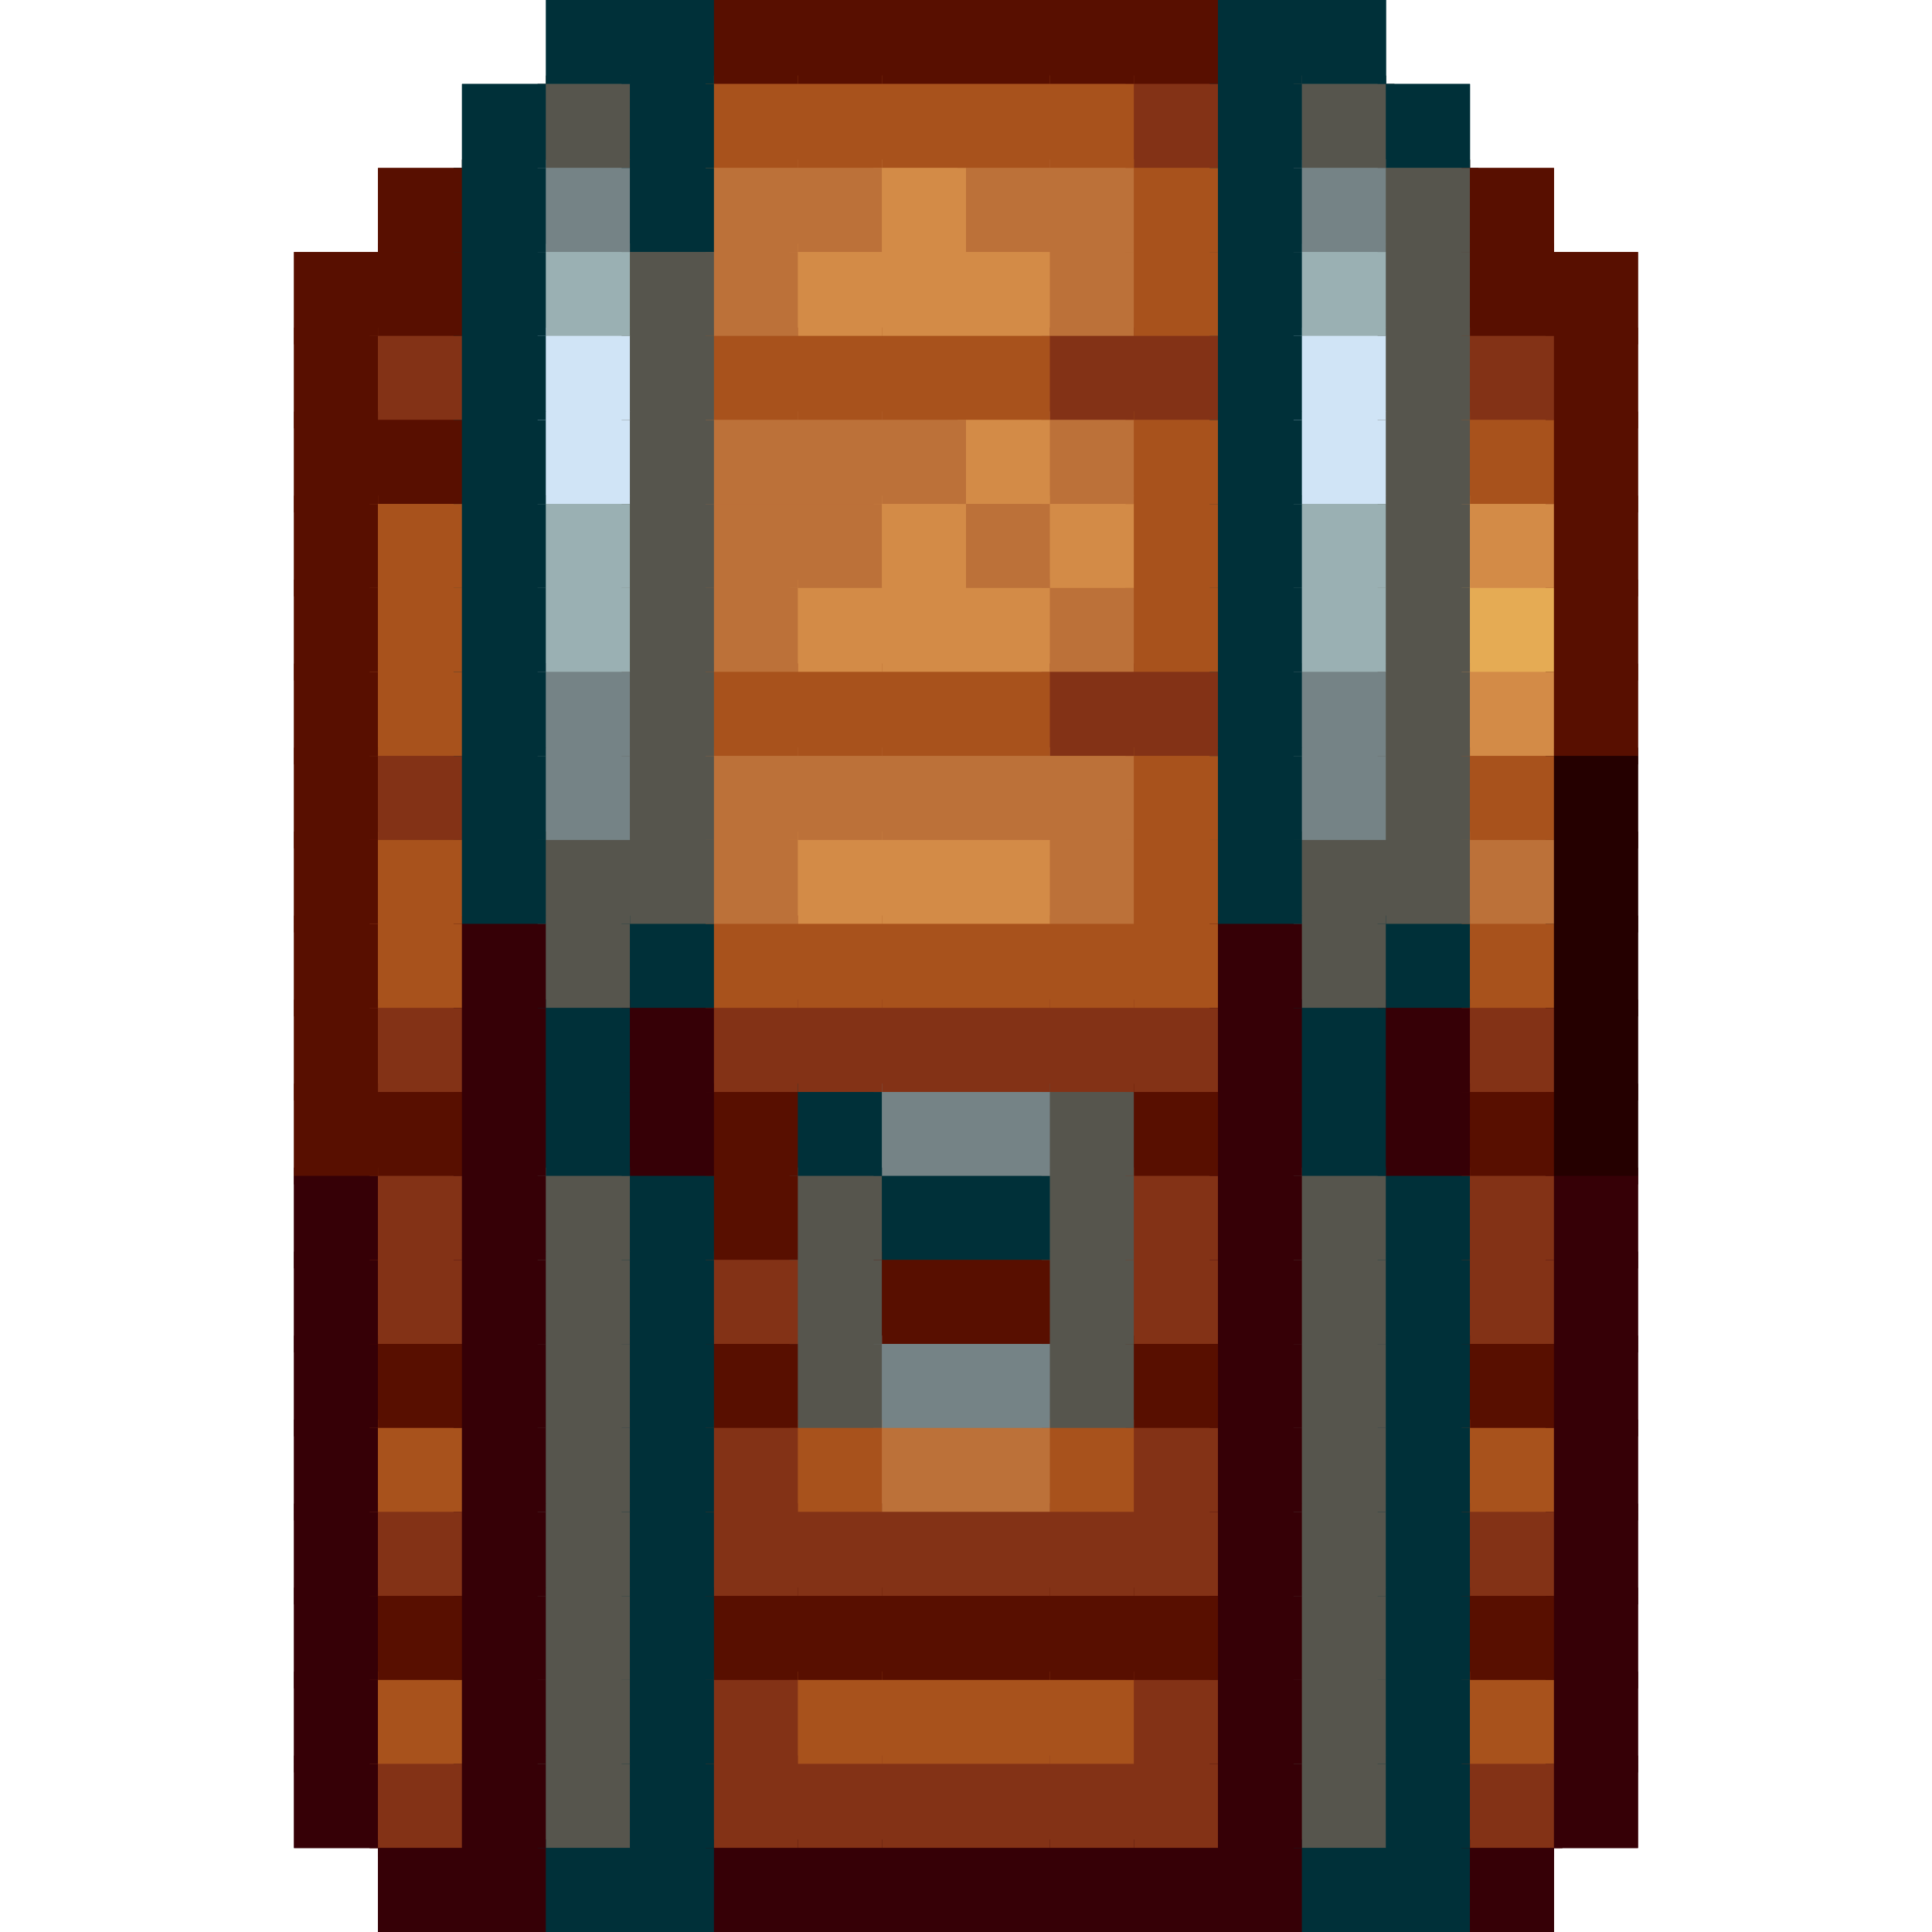
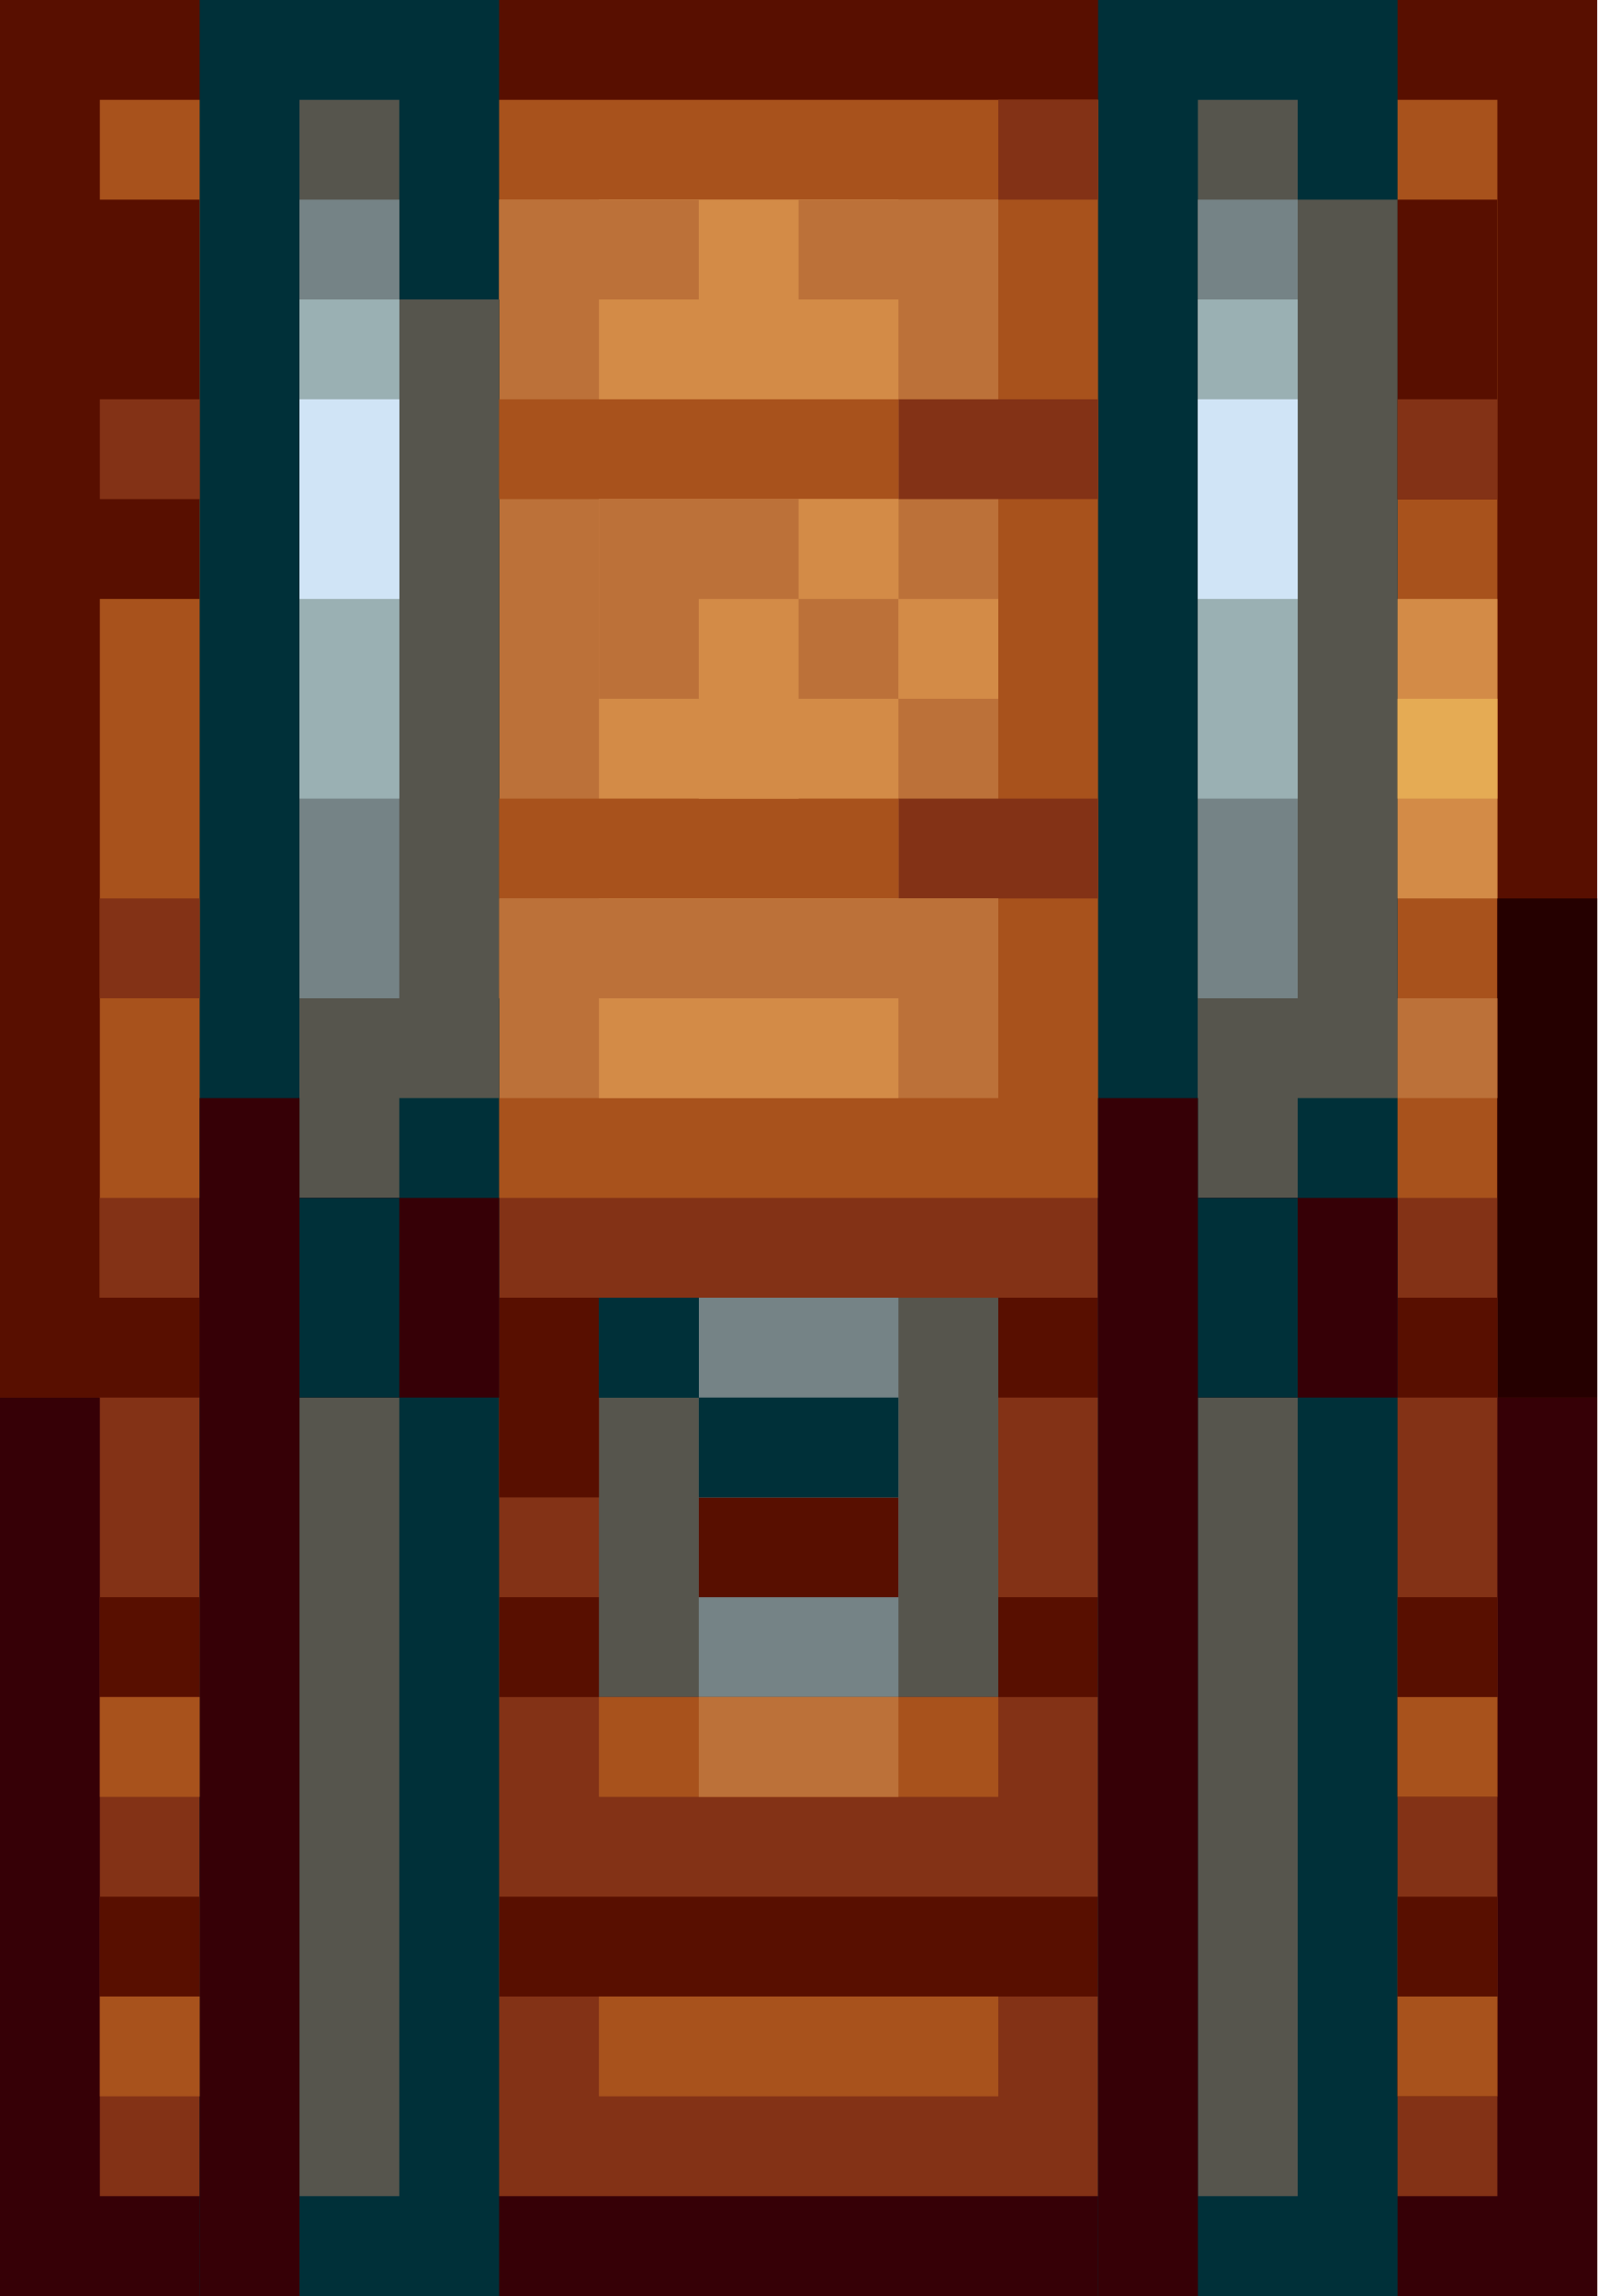
- <svg xmlns="http://www.w3.org/2000/svg" height="23" viewBox="0 0 920 920" width="23">
-   <clipPath id="a">
-     <path d="m260 0v40h-40v40h-40v40h-40v40 40 40 40 40 40 40 40 40 40 40 40 40 40 40 40 40 40 40h40v40h40 40 40 40 40 40 40 40 40 40 40 40 40 40v-40h40v-40-40-40-40-40-40-40-40-40-40-40-40-40-40-40-40-40-40-40h-40v-40h-40v-40h-40v-40h-40-40-40-40-40-40-40-40-40z" />
-   </clipPath>
-   <g clip-path="url(#a)" stroke-width="1.2">
-     <path d="m256-4h48v48h-48z" fill="#003039" />
-     <path d="m296-4h48v48h-48z" fill="#003039" />
-     <g fill="#580f00">
-       <path d="m336-4h48v48h-48z" />
-       <path d="m376-4h48v48h-48z" />
-       <path d="m416-4h48v48h-48z" />
-       <path d="m456-4h48v48h-48z" />
-       <path d="m496-4h48v48h-48z" />
-       <path d="m536-4h48v48h-48z" />
+ <svg xmlns="http://www.w3.org/2000/svg" viewBox="0 0 16 23">
+   <g clip-path="path('M3 0v1H2v1H1v1H0v19h1v1h14v-1h1V3h-1V2h-1V1h-1V0z')">
+     <path d="M0 0h16v23H0z" fill="#580f00" />
+     <path d="M1 1h14v21H1z" fill="#a8521c" />
+     <path d="M0 14h16v9H0z" fill="#360006" />
+     <path d="M1 12h14v10H1z" fill="#833216" />
+     <path d="M5 13h6v1H5zm0 3h6v1H5zM0 2h2v4H0zm5 17h6v1H5z" fill="#580f00" />
+     <path d="M5 2h5v9H5z" fill="#bc7139" />
+     <path d="M6 13h4v4H6z" fill="#56554d" />
+     <path d="M2 0h3v23H2zm9 0h3v23h-3z" fill="#003039" />
+     <g fill="#56554d">
+       <path d="M3 1h1v21H3zm9 0h1v21h-1z" />
+       <path d="M3 3h2v8H3zm9-1h2v9h-2z" />
    </g>
+     <path d="M2 11h1v12H2zm9 0h1v12h-1z" fill="#360006" />
+     <path d="M3 2h1v8H3zm9 0h1v8h-1zM7 13h2v4H7z" fill="#758386" />
+     <path d="M3 3h1v5H3zm9 0h1v5h-1z" fill="#9ab0b3" />
+     <path d="M15 9h1v5h-1z" fill="#250000" />
+     <path d="M6 2h3v9H6z" fill="#d38b47" />
+     <path d="M0 13h2v1H0zm1 3h1v1H1zm0 3h1v1H1zm6-4h2v1H7zm7-13h1v3h-1zm0 14h1v2h-1zm0 3h1v2h-1zm0-6h1v1h-1zm-9 0h1v2H5z" fill="#580f00" />
+     <path d="M3 4h1v2H3zm9 0h1v2h-1z" fill="#d0e4f6" />
+     <path d="M2 12h3v2H2zm9 0h3v2h-3z" fill="#360006" />
    <g fill="#003039">
-       <path d="m576-4h48v48h-48z" />
-       <path d="m616-4h48v48h-48z" />
-       <path d="m216 36h48v48h-48z" />
+       <path d="M3 12h1v2H3zm9 0h1v2h-1zm-5 2h2v1H7zm-1-1h1v1H6z" />
+       <path d="M6 13h1v1H6z" />
    </g>
-     <path d="m256 36h48v48h-48z" fill="#56554d" />
-     <path d="m296 36h48v48h-48z" fill="#003039" />
-     <g fill="#a8521c">
-       <path d="m336 36h48v48h-48z" />
-       <path d="m376 36h48v48h-48z" />
-       <path d="m416 36h48v48h-48z" />
-       <path d="m456 36h48v48h-48z" />
-       <path d="m496 36h48v48h-48z" />
-     </g>
-     <path d="m536 36h48v48h-48z" fill="#833216" />
-     <path d="m576 36h48v48h-48z" fill="#003039" />
-     <path d="m616 36h48v48h-48z" fill="#56554d" />
-     <path d="m656 36h48v48h-48z" fill="#003039" />
-     <path d="m176 76h48v48h-48z" fill="#580f00" />
-     <path d="m216 76h48v48h-48z" fill="#003039" />
-     <path d="m256 76h48v48h-48z" fill="#758386" />
-     <path d="m296 76h48v48h-48z" fill="#003039" />
-     <path d="m336 76h48v48h-48z" fill="#bc7139" />
-     <path d="m376 76h48v48h-48z" fill="#bc7139" />
-     <path d="m416 76h48v48h-48z" fill="#d38b47" />
-     <path d="m456 76h48v48h-48z" fill="#bc7139" />
-     <path d="m496 76h48v48h-48z" fill="#bc7139" />
-     <path d="m536 76h48v48h-48z" fill="#a8521c" />
-     <path d="m576 76h48v48h-48z" fill="#003039" />
-     <path d="m616 76h48v48h-48z" fill="#758386" />
-     <path d="m656 76h48v48h-48z" fill="#56554d" />
-     <g fill="#580f00">
-       <path d="m696 76h48v48h-48z" />
-       <path d="m136 116h48v48h-48z" />
-       <path d="m176 116h48v48h-48z" />
-     </g>
-     <path d="m216 116h48v48h-48z" fill="#003039" />
-     <path d="m256 116h48v48h-48z" fill="#9ab0b3" />
-     <path d="m296 116h48v48h-48z" fill="#56554d" />
-     <path d="m336 116h48v48h-48z" fill="#bc7139" />
-     <g fill="#d38b47">
-       <path d="m376 116h48v48h-48z" />
-       <path d="m416 116h48v48h-48z" />
-       <path d="m456 116h48v48h-48z" />
-     </g>
-     <path d="m496 116h48v48h-48z" fill="#bc7139" />
-     <path d="m536 116h48v48h-48z" fill="#a8521c" />
-     <path d="m576 116h48v48h-48z" fill="#003039" />
-     <path d="m616 116h48v48h-48z" fill="#9ab0b3" />
-     <path d="m656 116h48v48h-48z" fill="#56554d" />
-     <g fill="#580f00">
-       <path d="m696 116h48v48h-48z" />
-       <path d="m736 116h48v48h-48z" />
-       <path d="m136 156h48v48h-48z" />
-     </g>
-     <path d="m176 156h48v48h-48z" fill="#833216" />
-     <path d="m216 156h48v48h-48z" fill="#003039" />
-     <path d="m256 156h48v48h-48z" fill="#d0e4f6" />
-     <path d="m296 156h48v48h-48z" fill="#56554d" />
-     <g fill="#a8521c">
-       <path d="m336 156h48v48h-48z" />
-       <path d="m376 156h48v48h-48z" />
-       <path d="m416 156h48v48h-48z" />
-       <path d="m456 156h48v48h-48z" />
-     </g>
-     <path d="m496 156h48v48h-48z" fill="#833216" />
-     <path d="m536 156h48v48h-48z" fill="#833216" />
-     <path d="m576 156h48v48h-48z" fill="#003039" />
-     <path d="m616 156h48v48h-48z" fill="#d0e4f6" />
-     <path d="m656 156h48v48h-48z" fill="#56554d" />
-     <path d="m696 156h48v48h-48z" fill="#833216" />
-     <g fill="#580f00">
-       <path d="m736 156h48v48h-48z" />
-       <path d="m136 196h48v48h-48z" />
-       <path d="m176 196h48v48h-48z" />
-     </g>
-     <path d="m216 196h48v48h-48z" fill="#003039" />
-     <path d="m256 196h48v48h-48z" fill="#d0e4f6" />
-     <path d="m296 196h48v48h-48z" fill="#56554d" />
-     <g fill="#bc7139">
-       <path d="m336 196h48v48h-48z" />
-       <path d="m376 196h48v48h-48z" />
-       <path d="m416 196h48v48h-48z" />
-     </g>
-     <path d="m456 196h48v48h-48z" fill="#d38b47" />
-     <path d="m496 196h48v48h-48z" fill="#bc7139" />
-     <path d="m536 196h48v48h-48z" fill="#a8521c" />
-     <path d="m576 196h48v48h-48z" fill="#003039" />
-     <path d="m616 196h48v48h-48z" fill="#d0e4f6" />
-     <path d="m656 196h48v48h-48z" fill="#56554d" />
-     <path d="m696 196h48v48h-48z" fill="#a8521c" />
-     <path d="m736 196h48v48h-48z" fill="#580f00" />
-     <path d="m136 236h48v48h-48z" fill="#580f00" />
-     <path d="m176 236h48v48h-48z" fill="#a8521c" />
-     <path d="m216 236h48v48h-48z" fill="#003039" />
-     <path d="m256 236h48v48h-48z" fill="#9ab0b3" />
-     <path d="m296 236h48v48h-48z" fill="#56554d" />
-     <path d="m336 236h48v48h-48z" fill="#bc7139" />
-     <path d="m376 236h48v48h-48z" fill="#bc7139" />
-     <path d="m416 236h48v48h-48z" fill="#d38b47" />
-     <path d="m456 236h48v48h-48z" fill="#bc7139" />
-     <path d="m496 236h48v48h-48z" fill="#d38b47" />
-     <path d="m536 236h48v48h-48z" fill="#a8521c" />
-     <path d="m576 236h48v48h-48z" fill="#003039" />
-     <path d="m616 236h48v48h-48z" fill="#9ab0b3" />
-     <path d="m656 236h48v48h-48z" fill="#56554d" />
-     <path d="m696 236h48v48h-48z" fill="#d38b47" />
-     <path d="m736 236h48v48h-48z" fill="#580f00" />
-     <path d="m136 276h48v48h-48z" fill="#580f00" />
-     <path d="m176 276h48v48h-48z" fill="#a8521c" />
-     <path d="m216 276h48v48h-48z" fill="#003039" />
-     <path d="m256 276h48v48h-48z" fill="#9ab0b3" />
-     <path d="m296 276h48v48h-48z" fill="#56554d" />
-     <path d="m336 276h48v48h-48z" fill="#bc7139" />
-     <g fill="#d38b47">
-       <path d="m376 276h48v48h-48z" />
-       <path d="m416 276h48v48h-48z" />
-       <path d="m456 276h48v48h-48z" />
-     </g>
-     <path d="m496 276h48v48h-48z" fill="#bc7139" />
-     <path d="m536 276h48v48h-48z" fill="#a8521c" />
-     <path d="m576 276h48v48h-48z" fill="#003039" />
-     <path d="m616 276h48v48h-48z" fill="#9ab0b3" />
-     <path d="m656 276h48v48h-48z" fill="#56554d" />
-     <path d="m696 276h48v48h-48z" fill="#e5ab54" />
-     <path d="m736 276h48v48h-48z" fill="#580f00" />
-     <path d="m136 316h48v48h-48z" fill="#580f00" />
-     <path d="m176 316h48v48h-48z" fill="#a8521c" />
-     <path d="m216 316h48v48h-48z" fill="#003039" />
-     <path d="m256 316h48v48h-48z" fill="#758386" />
-     <path d="m296 316h48v48h-48z" fill="#56554d" />
-     <g fill="#a8521c">
-       <path d="m336 316h48v48h-48z" />
-       <path d="m376 316h48v48h-48z" />
-       <path d="m416 316h48v48h-48z" />
-       <path d="m456 316h48v48h-48z" />
-     </g>
-     <path d="m496 316h48v48h-48z" fill="#833216" />
-     <path d="m536 316h48v48h-48z" fill="#833216" />
-     <path d="m576 316h48v48h-48z" fill="#003039" />
-     <path d="m616 316h48v48h-48z" fill="#758386" />
-     <path d="m656 316h48v48h-48z" fill="#56554d" />
-     <path d="m696 316h48v48h-48z" fill="#d38b47" />
-     <path d="m736 316h48v48h-48z" fill="#580f00" />
-     <path d="m136 356h48v48h-48z" fill="#580f00" />
-     <path d="m176 356h48v48h-48z" fill="#833216" />
-     <path d="m216 356h48v48h-48z" fill="#003039" />
-     <path d="m256 356h48v48h-48z" fill="#758386" />
-     <path d="m296 356h48v48h-48z" fill="#56554d" />
-     <g fill="#bc7139">
-       <path d="m336 356h48v48h-48z" />
-       <path d="m376 356h48v48h-48z" />
-       <path d="m416 356h48v48h-48z" />
-       <path d="m456 356h48v48h-48z" />
-       <path d="m496 356h48v48h-48z" />
-     </g>
-     <path d="m536 356h48v48h-48z" fill="#a8521c" />
-     <path d="m576 356h48v48h-48z" fill="#003039" />
-     <path d="m616 356h48v48h-48z" fill="#758386" />
-     <path d="m656 356h48v48h-48z" fill="#56554d" />
-     <path d="m696 356h48v48h-48z" fill="#a8521c" />
-     <path d="m736 356h48v48h-48z" fill="#250000" />
-     <path d="m136 396h48v48h-48z" fill="#580f00" />
-     <path d="m176 396h48v48h-48z" fill="#a8521c" />
-     <path d="m216 396h48v48h-48z" fill="#003039" />
-     <path d="m256 396h48v48h-48z" fill="#56554d" />
-     <path d="m296 396h48v48h-48z" fill="#56554d" />
-     <path d="m336 396h48v48h-48z" fill="#bc7139" />
-     <g fill="#d38b47">
-       <path d="m376 396h48v48h-48z" />
-       <path d="m416 396h48v48h-48z" />
-       <path d="m456 396h48v48h-48z" />
-     </g>
-     <path d="m496 396h48v48h-48z" fill="#bc7139" />
-     <path d="m536 396h48v48h-48z" fill="#a8521c" />
-     <path d="m576 396h48v48h-48z" fill="#003039" />
-     <path d="m616 396h48v48h-48z" fill="#56554d" />
-     <path d="m656 396h48v48h-48z" fill="#56554d" />
-     <path d="m696 396h48v48h-48z" fill="#bc7139" />
-     <path d="m736 396h48v48h-48z" fill="#250000" />
-     <path d="m136 436h48v48h-48z" fill="#580f00" />
-     <path d="m176 436h48v48h-48z" fill="#a8521c" />
-     <path d="m216 436h48v48h-48z" fill="#360006" />
-     <path d="m256 436h48v48h-48z" fill="#56554d" />
-     <path d="m296 436h48v48h-48z" fill="#003039" />
-     <g fill="#a8521c">
-       <path d="m336 436h48v48h-48z" />
-       <path d="m376 436h48v48h-48z" />
-       <path d="m416 436h48v48h-48z" />
-       <path d="m456 436h48v48h-48z" />
-       <path d="m496 436h48v48h-48z" />
-       <path d="m536 436h48v48h-48z" />
-     </g>
-     <path d="m576 436h48v48h-48z" fill="#360006" />
-     <path d="m616 436h48v48h-48z" fill="#56554d" />
-     <path d="m656 436h48v48h-48z" fill="#003039" />
-     <path d="m696 436h48v48h-48z" fill="#a8521c" />
-     <path d="m736 436h48v48h-48z" fill="#250000" />
-     <path d="m136 476h48v48h-48z" fill="#580f00" />
-     <path d="m176 476h48v48h-48z" fill="#833216" />
-     <path d="m216 476h48v48h-48z" fill="#360006" />
-     <path d="m256 476h48v48h-48z" fill="#003039" />
-     <path d="m296 476h48v48h-48z" fill="#360006" />
-     <g fill="#833216">
-       <path d="m336 476h48v48h-48z" />
-       <path d="m376 476h48v48h-48z" />
-       <path d="m416 476h48v48h-48z" />
-       <path d="m456 476h48v48h-48z" />
-       <path d="m496 476h48v48h-48z" />
-       <path d="m536 476h48v48h-48z" />
-     </g>
-     <path d="m576 476h48v48h-48z" fill="#360006" />
-     <path d="m616 476h48v48h-48z" fill="#003039" />
-     <path d="m656 476h48v48h-48z" fill="#360006" />
-     <path d="m696 476h48v48h-48z" fill="#833216" />
-     <path d="m736 476h48v48h-48z" fill="#250000" />
-     <path d="m136 516h48v48h-48z" fill="#580f00" />
-     <path d="m176 516h48v48h-48z" fill="#580f00" />
-     <path d="m216 516h48v48h-48z" fill="#360006" />
-     <path d="m256 516h48v48h-48z" fill="#003039" />
-     <path d="m296 516h48v48h-48z" fill="#360006" />
-     <path d="m336 516h48v48h-48z" fill="#580f00" />
-     <path d="m376 516h48v48h-48z" fill="#003039" />
-     <path d="m416 516h48v48h-48z" fill="#758386" />
-     <path d="m456 516h48v48h-48z" fill="#758386" />
-     <path d="m496 516h48v48h-48z" fill="#56554d" />
-     <path d="m536 516h48v48h-48z" fill="#580f00" />
-     <path d="m576 516h48v48h-48z" fill="#360006" />
-     <path d="m616 516h48v48h-48z" fill="#003039" />
-     <path d="m656 516h48v48h-48z" fill="#360006" />
-     <path d="m696 516h48v48h-48z" fill="#580f00" />
-     <path d="m736 516h48v48h-48z" fill="#250000" />
-     <path d="m136 556h48v48h-48z" fill="#360006" />
-     <path d="m176 556h48v48h-48z" fill="#833216" />
-     <path d="m216 556h48v48h-48z" fill="#360006" />
-     <path d="m256 556h48v48h-48z" fill="#56554d" />
-     <path d="m296 556h48v48h-48z" fill="#003039" />
-     <path d="m336 556h48v48h-48z" fill="#580f00" />
-     <path d="m376 556h48v48h-48z" fill="#56554d" />
-     <path d="m416 556h48v48h-48z" fill="#003039" />
-     <path d="m456 556h48v48h-48z" fill="#003039" />
-     <path d="m496 556h48v48h-48z" fill="#56554d" />
-     <path d="m536 556h48v48h-48z" fill="#833216" />
-     <path d="m576 556h48v48h-48z" fill="#360006" />
-     <path d="m616 556h48v48h-48z" fill="#56554d" />
-     <path d="m656 556h48v48h-48z" fill="#003039" />
-     <path d="m696 556h48v48h-48z" fill="#833216" />
-     <path d="m736 556h48v48h-48z" fill="#360006" />
-     <path d="m136 596h48v48h-48z" fill="#360006" />
-     <path d="m176 596h48v48h-48z" fill="#833216" />
-     <path d="m216 596h48v48h-48z" fill="#360006" />
-     <path d="m256 596h48v48h-48z" fill="#56554d" />
-     <path d="m296 596h48v48h-48z" fill="#003039" />
-     <path d="m336 596h48v48h-48z" fill="#833216" />
-     <path d="m376 596h48v48h-48z" fill="#56554d" />
-     <path d="m416 596h48v48h-48z" fill="#580f00" />
-     <path d="m456 596h48v48h-48z" fill="#580f00" />
-     <path d="m496 596h48v48h-48z" fill="#56554d" />
-     <path d="m536 596h48v48h-48z" fill="#833216" />
-     <path d="m576 596h48v48h-48z" fill="#360006" />
-     <path d="m616 596h48v48h-48z" fill="#56554d" />
-     <path d="m656 596h48v48h-48z" fill="#003039" />
-     <path d="m696 596h48v48h-48z" fill="#833216" />
-     <path d="m736 596h48v48h-48z" fill="#360006" />
-     <path d="m136 636h48v48h-48z" fill="#360006" />
-     <path d="m176 636h48v48h-48z" fill="#580f00" />
-     <path d="m216 636h48v48h-48z" fill="#360006" />
-     <path d="m256 636h48v48h-48z" fill="#56554d" />
-     <path d="m296 636h48v48h-48z" fill="#003039" />
-     <path d="m336 636h48v48h-48z" fill="#580f00" />
-     <path d="m376 636h48v48h-48z" fill="#56554d" />
-     <path d="m416 636h48v48h-48z" fill="#758386" />
-     <path d="m456 636h48v48h-48z" fill="#758386" />
-     <path d="m496 636h48v48h-48z" fill="#56554d" />
-     <path d="m536 636h48v48h-48z" fill="#580f00" />
-     <path d="m576 636h48v48h-48z" fill="#360006" />
-     <path d="m616 636h48v48h-48z" fill="#56554d" />
-     <path d="m656 636h48v48h-48z" fill="#003039" />
-     <path d="m696 636h48v48h-48z" fill="#580f00" />
-     <path d="m736 636h48v48h-48z" fill="#360006" />
-     <path d="m136 676h48v48h-48z" fill="#360006" />
-     <path d="m176 676h48v48h-48z" fill="#a8521c" />
-     <path d="m216 676h48v48h-48z" fill="#360006" />
-     <path d="m256 676h48v48h-48z" fill="#56554d" />
-     <path d="m296 676h48v48h-48z" fill="#003039" />
-     <path d="m336 676h48v48h-48z" fill="#833216" />
-     <path d="m376 676h48v48h-48z" fill="#a8521c" />
-     <path d="m416 676h48v48h-48z" fill="#bc7139" />
-     <path d="m456 676h48v48h-48z" fill="#bc7139" />
-     <path d="m496 676h48v48h-48z" fill="#a8521c" />
-     <path d="m536 676h48v48h-48z" fill="#833216" />
-     <path d="m576 676h48v48h-48z" fill="#360006" />
-     <path d="m616 676h48v48h-48z" fill="#56554d" />
-     <path d="m656 676h48v48h-48z" fill="#003039" />
-     <path d="m696 676h48v48h-48z" fill="#a8521c" />
-     <path d="m736 676h48v48h-48z" fill="#360006" />
-     <path d="m136 716h48v48h-48z" fill="#360006" />
-     <path d="m176 716h48v48h-48z" fill="#833216" />
-     <path d="m216 716h48v48h-48z" fill="#360006" />
-     <path d="m256 716h48v48h-48z" fill="#56554d" />
-     <path d="m296 716h48v48h-48z" fill="#003039" />
-     <g fill="#833216">
-       <path d="m336 716h48v48h-48z" />
-       <path d="m376 716h48v48h-48z" />
-       <path d="m416 716h48v48h-48z" />
-       <path d="m456 716h48v48h-48z" />
-       <path d="m496 716h48v48h-48z" />
-       <path d="m536 716h48v48h-48z" />
-     </g>
-     <path d="m576 716h48v48h-48z" fill="#360006" />
-     <path d="m616 716h48v48h-48z" fill="#56554d" />
-     <path d="m656 716h48v48h-48z" fill="#003039" />
-     <path d="m696 716h48v48h-48z" fill="#833216" />
-     <path d="m736 716h48v48h-48z" fill="#360006" />
-     <path d="m136 756h48v48h-48z" fill="#360006" />
-     <path d="m176 756h48v48h-48z" fill="#580f00" />
-     <path d="m216 756h48v48h-48z" fill="#360006" />
-     <path d="m256 756h48v48h-48z" fill="#56554d" />
-     <path d="m296 756h48v48h-48z" fill="#003039" />
-     <g fill="#580f00">
-       <path d="m336 756h48v48h-48z" />
-       <path d="m376 756h48v48h-48z" />
-       <path d="m416 756h48v48h-48z" />
-       <path d="m456 756h48v48h-48z" />
-       <path d="m496 756h48v48h-48z" />
-       <path d="m536 756h48v48h-48z" />
-     </g>
-     <path d="m576 756h48v48h-48z" fill="#360006" />
-     <path d="m616 756h48v48h-48z" fill="#56554d" />
-     <path d="m656 756h48v48h-48z" fill="#003039" />
-     <path d="m696 756h48v48h-48z" fill="#580f00" />
-     <path d="m736 756h48v48h-48z" fill="#360006" />
-     <path d="m136 796h48v48h-48z" fill="#360006" />
-     <path d="m176 796h48v48h-48z" fill="#a8521c" />
-     <path d="m216 796h48v48h-48z" fill="#360006" />
-     <path d="m256 796h48v48h-48z" fill="#56554d" />
-     <path d="m296 796h48v48h-48z" fill="#003039" />
-     <path d="m336 796h48v48h-48z" fill="#833216" />
-     <g fill="#a8521c">
-       <path d="m376 796h48v48h-48z" />
-       <path d="m416 796h48v48h-48z" />
-       <path d="m456 796h48v48h-48z" />
-       <path d="m496 796h48v48h-48z" />
-     </g>
-     <path d="m536 796h48v48h-48z" fill="#833216" />
-     <path d="m576 796h48v48h-48z" fill="#360006" />
-     <path d="m616 796h48v48h-48z" fill="#56554d" />
-     <path d="m656 796h48v48h-48z" fill="#003039" />
-     <path d="m696 796h48v48h-48z" fill="#a8521c" />
-     <path d="m736 796h48v48h-48z" fill="#360006" />
-     <path d="m136 836h48v48h-48z" fill="#360006" />
-     <path d="m176 836h48v48h-48z" fill="#833216" />
-     <path d="m216 836h48v48h-48z" fill="#360006" />
-     <path d="m256 836h48v48h-48z" fill="#56554d" />
-     <path d="m296 836h48v48h-48z" fill="#003039" />
-     <g fill="#833216">
-       <path d="m336 836h48v48h-48z" />
-       <path d="m376 836h48v48h-48z" />
-       <path d="m416 836h48v48h-48z" />
-       <path d="m456 836h48v48h-48z" />
-       <path d="m496 836h48v48h-48z" />
-       <path d="m536 836h48v48h-48z" />
-     </g>
-     <path d="m576 836h48v48h-48z" fill="#360006" />
-     <path d="m616 836h48v48h-48z" fill="#56554d" />
-     <path d="m656 836h48v48h-48z" fill="#003039" />
-     <path d="m696 836h48v48h-48z" fill="#833216" />
-     <g fill="#360006">
-       <path d="m736 836h48v48h-48z" />
-       <path d="m176 876h48v48h-48z" />
-       <path d="m216 876h48v48h-48z" />
-     </g>
-     <path d="m256 876h48v48h-48z" fill="#003039" />
-     <path d="m296 876h48v48h-48z" fill="#003039" />
-     <g fill="#360006">
-       <path d="m336 876h48v48h-48z" />
-       <path d="m376 876h48v48h-48z" />
-       <path d="m416 876h48v48h-48z" />
-       <path d="m456 876h48v48h-48z" />
-       <path d="m496 876h48v48h-48z" />
-       <path d="m536 876h48v48h-48z" />
-       <path d="m576 876h48v48h-48z" />
-     </g>
-     <path d="m616 876h48v48h-48z" fill="#003039" />
-     <path d="m656 876h48v48h-48z" fill="#003039" />
-     <path d="m696 876h48v48h-48z" fill="#360006" />
+     <path d="M1 4h1v1H1zm0 5h1v1H1zm8-5h2v1H9zm0 4h2v1H9zm1-7h1v1h-1zm4 3h1v1h-1z" fill="#833216" />
+     <path d="M1 17h1v1H1zm0 3h1v1H1zm5-3h4v1H6zm8 0h1v1h-1zm0 3h1v1h-1zM5 4h4v1H5zm0 4h4v1H5zm1 12h4v1H6z" fill="#a8521c" />
+     <path d="M5 2h2v1H5zm3 0h2v1H8zM6 5h3v2H6zM5 9h5v1H5zm2 8h2v1H7zm7-7h1v1h-1z" fill="#bc7139" />
+     <path d="M7 6h1v2H7zm7 0h1v3h-1zM8 5h1v1H8zm1 1h1v1H9z" fill="#d38b47" />
+     <path d="M14 7h1v1h-1z" fill="#e5ab54" />
  </g>
-   <path d="m260 0h40v40h-40z" fill="#003039" />
-   <path d="m300 0h40v40h-40z" fill="#003039" />
-   <g fill="#580f00">
-     <path d="m340 0h40v40h-40z" />
-     <path d="m380 0h40v40h-40z" />
-     <path d="m420 0h40v40h-40z" />
-     <path d="m460 0h40v40h-40z" />
-     <path d="m500 0h40v40h-40z" />
-     <path d="m540 0h40v40h-40z" />
-   </g>
-   <g fill="#003039">
-     <path d="m580 0h40v40h-40z" />
-     <path d="m620 0h40v40h-40z" />
-     <path d="m220 40h40v40h-40z" />
-   </g>
-   <path d="m260 40h40v40h-40z" fill="#56554d" />
-   <path d="m300 40h40v40h-40z" fill="#003039" />
-   <g fill="#a8521c">
-     <path d="m340 40h40v40h-40z" />
-     <path d="m380 40h40v40h-40z" />
-     <path d="m420 40h40v40h-40z" />
-     <path d="m460 40h40v40h-40z" />
-     <path d="m500 40h40v40h-40z" />
-   </g>
-   <path d="m540 40h40v40h-40z" fill="#833216" />
-   <path d="m580 40h40v40h-40z" fill="#003039" />
-   <path d="m620 40h40v40h-40z" fill="#56554d" />
-   <path d="m660 40h40v40h-40z" fill="#003039" />
-   <path d="m180 80h40v40h-40z" fill="#580f00" />
-   <path d="m220 80h40v40h-40z" fill="#003039" />
-   <path d="m260 80h40v40h-40z" fill="#758386" />
-   <path d="m300 80h40v40h-40z" fill="#003039" />
-   <path d="m340 80h40v40h-40z" fill="#bc7139" />
-   <path d="m380 80h40v40h-40z" fill="#bc7139" />
-   <path d="m420 80h40v40h-40z" fill="#d38b47" />
-   <path d="m460 80h40v40h-40z" fill="#bc7139" />
-   <path d="m500 80h40v40h-40z" fill="#bc7139" />
-   <path d="m540 80h40v40h-40z" fill="#a8521c" />
-   <path d="m580 80h40v40h-40z" fill="#003039" />
-   <path d="m620 80h40v40h-40z" fill="#758386" />
-   <path d="m660 80h40v40h-40z" fill="#56554d" />
-   <g fill="#580f00">
-     <path d="m700 80h40v40h-40z" />
-     <path d="m140 120h40v40h-40z" />
-     <path d="m180 120h40v40h-40z" />
-   </g>
-   <path d="m220 120h40v40h-40z" fill="#003039" />
-   <path d="m260 120h40v40h-40z" fill="#9ab0b3" />
-   <path d="m300 120h40v40h-40z" fill="#56554d" />
-   <path d="m340 120h40v40h-40z" fill="#bc7139" />
-   <g fill="#d38b47">
-     <path d="m380 120h40v40h-40z" />
-     <path d="m420 120h40v40h-40z" />
-     <path d="m460 120h40v40h-40z" />
-   </g>
-   <path d="m500 120h40v40h-40z" fill="#bc7139" />
-   <path d="m540 120h40v40h-40z" fill="#a8521c" />
-   <path d="m580 120h40v40h-40z" fill="#003039" />
-   <path d="m620 120h40v40h-40z" fill="#9ab0b3" />
-   <path d="m660 120h40v40h-40z" fill="#56554d" />
-   <g fill="#580f00">
-     <path d="m700 120h40v40h-40z" />
-     <path d="m740 120h40v40h-40z" />
-     <path d="m140 160h40v40h-40z" />
-   </g>
-   <path d="m180 160h40v40h-40z" fill="#833216" />
-   <path d="m220 160h40v40h-40z" fill="#003039" />
-   <path d="m260 160h40v40h-40z" fill="#d0e4f6" />
-   <path d="m300 160h40v40h-40z" fill="#56554d" />
-   <g fill="#a8521c">
-     <path d="m340 160h40v40h-40z" />
-     <path d="m380 160h40v40h-40z" />
-     <path d="m420 160h40v40h-40z" />
-     <path d="m460 160h40v40h-40z" />
-   </g>
-   <path d="m500 160h40v40h-40z" fill="#833216" />
-   <path d="m540 160h40v40h-40z" fill="#833216" />
-   <path d="m580 160h40v40h-40z" fill="#003039" />
-   <path d="m620 160h40v40h-40z" fill="#d0e4f6" />
-   <path d="m660 160h40v40h-40z" fill="#56554d" />
-   <path d="m700 160h40v40h-40z" fill="#833216" />
-   <g fill="#580f00">
-     <path d="m740 160h40v40h-40z" />
-     <path d="m140 200h40v40h-40z" />
-     <path d="m180 200h40v40h-40z" />
-   </g>
-   <path d="m220 200h40v40h-40z" fill="#003039" />
-   <path d="m260 200h40v40h-40z" fill="#d0e4f6" />
-   <path d="m300 200h40v40h-40z" fill="#56554d" />
-   <g fill="#bc7139">
-     <path d="m340 200h40v40h-40z" />
-     <path d="m380 200h40v40h-40z" />
-     <path d="m420 200h40v40h-40z" />
-   </g>
-   <path d="m460 200h40v40h-40z" fill="#d38b47" />
-   <path d="m500 200h40v40h-40z" fill="#bc7139" />
-   <path d="m540 200h40v40h-40z" fill="#a8521c" />
-   <path d="m580 200h40v40h-40z" fill="#003039" />
-   <path d="m620 200h40v40h-40z" fill="#d0e4f6" />
-   <path d="m660 200h40v40h-40z" fill="#56554d" />
-   <path d="m700 200h40v40h-40z" fill="#a8521c" />
-   <path d="m740 200h40v40h-40z" fill="#580f00" />
-   <path d="m140 240h40v40h-40z" fill="#580f00" />
-   <path d="m180 240h40v40h-40z" fill="#a8521c" />
-   <path d="m220 240h40v40h-40z" fill="#003039" />
-   <path d="m260 240h40v40h-40z" fill="#9ab0b3" />
-   <path d="m300 240h40v40h-40z" fill="#56554d" />
-   <path d="m340 240h40v40h-40z" fill="#bc7139" />
-   <path d="m380 240h40v40h-40z" fill="#bc7139" />
-   <path d="m420 240h40v40h-40z" fill="#d38b47" />
-   <path d="m460 240h40v40h-40z" fill="#bc7139" />
-   <path d="m500 240h40v40h-40z" fill="#d38b47" />
-   <path d="m540 240h40v40h-40z" fill="#a8521c" />
-   <path d="m580 240h40v40h-40z" fill="#003039" />
-   <path d="m620 240h40v40h-40z" fill="#9ab0b3" />
-   <path d="m660 240h40v40h-40z" fill="#56554d" />
-   <path d="m700 240h40v40h-40z" fill="#d38b47" />
-   <path d="m740 240h40v40h-40z" fill="#580f00" />
-   <path d="m140 280h40v40h-40z" fill="#580f00" />
-   <path d="m180 280h40v40h-40z" fill="#a8521c" />
-   <path d="m220 280h40v40h-40z" fill="#003039" />
-   <path d="m260 280h40v40h-40z" fill="#9ab0b3" />
-   <path d="m300 280h40v40h-40z" fill="#56554d" />
-   <path d="m340 280h40v40h-40z" fill="#bc7139" />
-   <g fill="#d38b47">
-     <path d="m380 280h40v40h-40z" />
-     <path d="m420 280h40v40h-40z" />
-     <path d="m460 280h40v40h-40z" />
-   </g>
-   <path d="m500 280h40v40h-40z" fill="#bc7139" />
-   <path d="m540 280h40v40h-40z" fill="#a8521c" />
-   <path d="m580 280h40v40h-40z" fill="#003039" />
-   <path d="m620 280h40v40h-40z" fill="#9ab0b3" />
-   <path d="m660 280h40v40h-40z" fill="#56554d" />
-   <path d="m700 280h40v40h-40z" fill="#e5ab54" />
-   <path d="m740 280h40v40h-40z" fill="#580f00" />
-   <path d="m140 320h40v40h-40z" fill="#580f00" />
-   <path d="m180 320h40v40h-40z" fill="#a8521c" />
-   <path d="m220 320h40v40h-40z" fill="#003039" />
-   <path d="m260 320h40v40h-40z" fill="#758386" />
-   <path d="m300 320h40v40h-40z" fill="#56554d" />
-   <g fill="#a8521c">
-     <path d="m340 320h40v40h-40z" />
-     <path d="m380 320h40v40h-40z" />
-     <path d="m420 320h40v40h-40z" />
-     <path d="m460 320h40v40h-40z" />
-   </g>
-   <path d="m500 320h40v40h-40z" fill="#833216" />
-   <path d="m540 320h40v40h-40z" fill="#833216" />
-   <path d="m580 320h40v40h-40z" fill="#003039" />
-   <path d="m620 320h40v40h-40z" fill="#758386" />
-   <path d="m660 320h40v40h-40z" fill="#56554d" />
-   <path d="m700 320h40v40h-40z" fill="#d38b47" />
-   <path d="m740 320h40v40h-40z" fill="#580f00" />
-   <path d="m140 360h40v40h-40z" fill="#580f00" />
-   <path d="m180 360h40v40h-40z" fill="#833216" />
-   <path d="m220 360h40v40h-40z" fill="#003039" />
-   <path d="m260 360h40v40h-40z" fill="#758386" />
-   <path d="m300 360h40v40h-40z" fill="#56554d" />
-   <g fill="#bc7139">
-     <path d="m340 360h40v40h-40z" />
-     <path d="m380 360h40v40h-40z" />
-     <path d="m420 360h40v40h-40z" />
-     <path d="m460 360h40v40h-40z" />
-     <path d="m500 360h40v40h-40z" />
-   </g>
-   <path d="m540 360h40v40h-40z" fill="#a8521c" />
-   <path d="m580 360h40v40h-40z" fill="#003039" />
-   <path d="m620 360h40v40h-40z" fill="#758386" />
-   <path d="m660 360h40v40h-40z" fill="#56554d" />
-   <path d="m700 360h40v40h-40z" fill="#a8521c" />
-   <path d="m740 360h40v40h-40z" fill="#250000" />
-   <path d="m140 400h40v40h-40z" fill="#580f00" />
-   <path d="m180 400h40v40h-40z" fill="#a8521c" />
-   <path d="m220 400h40v40h-40z" fill="#003039" />
-   <path d="m260 400h40v40h-40z" fill="#56554d" />
-   <path d="m300 400h40v40h-40z" fill="#56554d" />
-   <path d="m340 400h40v40h-40z" fill="#bc7139" />
-   <g fill="#d38b47">
-     <path d="m380 400h40v40h-40z" />
-     <path d="m420 400h40v40h-40z" />
-     <path d="m460 400h40v40h-40z" />
-   </g>
-   <path d="m500 400h40v40h-40z" fill="#bc7139" />
-   <path d="m540 400h40v40h-40z" fill="#a8521c" />
-   <path d="m580 400h40v40h-40z" fill="#003039" />
-   <path d="m620 400h40v40h-40z" fill="#56554d" />
-   <path d="m660 400h40v40h-40z" fill="#56554d" />
-   <path d="m700 400h40v40h-40z" fill="#bc7139" />
-   <path d="m740 400h40v40h-40z" fill="#250000" />
-   <path d="m140 440h40v40h-40z" fill="#580f00" />
-   <path d="m180 440h40v40h-40z" fill="#a8521c" />
-   <path d="m220 440h40v40h-40z" fill="#360006" />
-   <path d="m260 440h40v40h-40z" fill="#56554d" />
-   <path d="m300 440h40v40h-40z" fill="#003039" />
-   <g fill="#a8521c">
-     <path d="m340 440h40v40h-40z" />
-     <path d="m380 440h40v40h-40z" />
-     <path d="m420 440h40v40h-40z" />
-     <path d="m460 440h40v40h-40z" />
-     <path d="m500 440h40v40h-40z" />
-     <path d="m540 440h40v40h-40z" />
-   </g>
-   <path d="m580 440h40v40h-40z" fill="#360006" />
-   <path d="m620 440h40v40h-40z" fill="#56554d" />
-   <path d="m660 440h40v40h-40z" fill="#003039" />
-   <path d="m700 440h40v40h-40z" fill="#a8521c" />
-   <path d="m740 440h40v40h-40z" fill="#250000" />
-   <path d="m140 480h40v40h-40z" fill="#580f00" />
-   <path d="m180 480h40v40h-40z" fill="#833216" />
-   <path d="m220 480h40v40h-40z" fill="#360006" />
-   <path d="m260 480h40v40h-40z" fill="#003039" />
-   <path d="m300 480h40v40h-40z" fill="#360006" />
-   <g fill="#833216">
-     <path d="m340 480h40v40h-40z" />
-     <path d="m380 480h40v40h-40z" />
-     <path d="m420 480h40v40h-40z" />
-     <path d="m460 480h40v40h-40z" />
-     <path d="m500 480h40v40h-40z" />
-     <path d="m540 480h40v40h-40z" />
-   </g>
-   <path d="m580 480h40v40h-40z" fill="#360006" />
-   <path d="m620 480h40v40h-40z" fill="#003039" />
-   <path d="m660 480h40v40h-40z" fill="#360006" />
-   <path d="m700 480h40v40h-40z" fill="#833216" />
-   <path d="m740 480h40v40h-40z" fill="#250000" />
-   <path d="m140 520h40v40h-40z" fill="#580f00" />
-   <path d="m180 520h40v40h-40z" fill="#580f00" />
-   <path d="m220 520h40v40h-40z" fill="#360006" />
-   <path d="m260 520h40v40h-40z" fill="#003039" />
-   <path d="m300 520h40v40h-40z" fill="#360006" />
-   <path d="m340 520h40v40h-40z" fill="#580f00" />
-   <path d="m380 520h40v40h-40z" fill="#003039" />
-   <path d="m420 520h40v40h-40z" fill="#758386" />
-   <path d="m460 520h40v40h-40z" fill="#758386" />
-   <path d="m500 520h40v40h-40z" fill="#56554d" />
-   <path d="m540 520h40v40h-40z" fill="#580f00" />
-   <path d="m580 520h40v40h-40z" fill="#360006" />
-   <path d="m620 520h40v40h-40z" fill="#003039" />
-   <path d="m660 520h40v40h-40z" fill="#360006" />
-   <path d="m700 520h40v40h-40z" fill="#580f00" />
-   <path d="m740 520h40v40h-40z" fill="#250000" />
-   <path d="m140 560h40v40h-40z" fill="#360006" />
-   <path d="m180 560h40v40h-40z" fill="#833216" />
-   <path d="m220 560h40v40h-40z" fill="#360006" />
-   <path d="m260 560h40v40h-40z" fill="#56554d" />
-   <path d="m300 560h40v40h-40z" fill="#003039" />
-   <path d="m340 560h40v40h-40z" fill="#580f00" />
-   <path d="m380 560h40v40h-40z" fill="#56554d" />
-   <path d="m420 560h40v40h-40z" fill="#003039" />
-   <path d="m460 560h40v40h-40z" fill="#003039" />
-   <path d="m500 560h40v40h-40z" fill="#56554d" />
-   <path d="m540 560h40v40h-40z" fill="#833216" />
-   <path d="m580 560h40v40h-40z" fill="#360006" />
-   <path d="m620 560h40v40h-40z" fill="#56554d" />
-   <path d="m660 560h40v40h-40z" fill="#003039" />
-   <path d="m700 560h40v40h-40z" fill="#833216" />
-   <path d="m740 560h40v40h-40z" fill="#360006" />
-   <path d="m140 600h40v40h-40z" fill="#360006" />
-   <path d="m180 600h40v40h-40z" fill="#833216" />
-   <path d="m220 600h40v40h-40z" fill="#360006" />
-   <path d="m260 600h40v40h-40z" fill="#56554d" />
-   <path d="m300 600h40v40h-40z" fill="#003039" />
-   <path d="m340 600h40v40h-40z" fill="#833216" />
-   <path d="m380 600h40v40h-40z" fill="#56554d" />
-   <path d="m420 600h40v40h-40z" fill="#580f00" />
-   <path d="m460 600h40v40h-40z" fill="#580f00" />
-   <path d="m500 600h40v40h-40z" fill="#56554d" />
-   <path d="m540 600h40v40h-40z" fill="#833216" />
-   <path d="m580 600h40v40h-40z" fill="#360006" />
-   <path d="m620 600h40v40h-40z" fill="#56554d" />
-   <path d="m660 600h40v40h-40z" fill="#003039" />
-   <path d="m700 600h40v40h-40z" fill="#833216" />
-   <path d="m740 600h40v40h-40z" fill="#360006" />
-   <path d="m140 640h40v40h-40z" fill="#360006" />
-   <path d="m180 640h40v40h-40z" fill="#580f00" />
-   <path d="m220 640h40v40h-40z" fill="#360006" />
-   <path d="m260 640h40v40h-40z" fill="#56554d" />
-   <path d="m300 640h40v40h-40z" fill="#003039" />
-   <path d="m340 640h40v40h-40z" fill="#580f00" />
-   <path d="m380 640h40v40h-40z" fill="#56554d" />
-   <path d="m420 640h40v40h-40z" fill="#758386" />
-   <path d="m460 640h40v40h-40z" fill="#758386" />
-   <path d="m500 640h40v40h-40z" fill="#56554d" />
-   <path d="m540 640h40v40h-40z" fill="#580f00" />
-   <path d="m580 640h40v40h-40z" fill="#360006" />
-   <path d="m620 640h40v40h-40z" fill="#56554d" />
-   <path d="m660 640h40v40h-40z" fill="#003039" />
-   <path d="m700 640h40v40h-40z" fill="#580f00" />
-   <path d="m740 640h40v40h-40z" fill="#360006" />
-   <path d="m140 680h40v40h-40z" fill="#360006" />
-   <path d="m180 680h40v40h-40z" fill="#a8521c" />
-   <path d="m220 680h40v40h-40z" fill="#360006" />
-   <path d="m260 680h40v40h-40z" fill="#56554d" />
-   <path d="m300 680h40v40h-40z" fill="#003039" />
-   <path d="m340 680h40v40h-40z" fill="#833216" />
-   <path d="m380 680h40v40h-40z" fill="#a8521c" />
-   <path d="m420 680h40v40h-40z" fill="#bc7139" />
-   <path d="m460 680h40v40h-40z" fill="#bc7139" />
-   <path d="m500 680h40v40h-40z" fill="#a8521c" />
-   <path d="m540 680h40v40h-40z" fill="#833216" />
-   <path d="m580 680h40v40h-40z" fill="#360006" />
-   <path d="m620 680h40v40h-40z" fill="#56554d" />
-   <path d="m660 680h40v40h-40z" fill="#003039" />
-   <path d="m700 680h40v40h-40z" fill="#a8521c" />
-   <path d="m740 680h40v40h-40z" fill="#360006" />
-   <path d="m140 720h40v40h-40z" fill="#360006" />
-   <path d="m180 720h40v40h-40z" fill="#833216" />
-   <path d="m220 720h40v40h-40z" fill="#360006" />
-   <path d="m260 720h40v40h-40z" fill="#56554d" />
-   <path d="m300 720h40v40h-40z" fill="#003039" />
-   <g fill="#833216">
-     <path d="m340 720h40v40h-40z" />
-     <path d="m380 720h40v40h-40z" />
-     <path d="m420 720h40v40h-40z" />
-     <path d="m460 720h40v40h-40z" />
-     <path d="m500 720h40v40h-40z" />
-     <path d="m540 720h40v40h-40z" />
-   </g>
-   <path d="m580 720h40v40h-40z" fill="#360006" />
-   <path d="m620 720h40v40h-40z" fill="#56554d" />
-   <path d="m660 720h40v40h-40z" fill="#003039" />
-   <path d="m700 720h40v40h-40z" fill="#833216" />
-   <path d="m740 720h40v40h-40z" fill="#360006" />
-   <path d="m140 760h40v40h-40z" fill="#360006" />
-   <path d="m180 760h40v40h-40z" fill="#580f00" />
-   <path d="m220 760h40v40h-40z" fill="#360006" />
-   <path d="m260 760h40v40h-40z" fill="#56554d" />
-   <path d="m300 760h40v40h-40z" fill="#003039" />
-   <g fill="#580f00">
-     <path d="m340 760h40v40h-40z" />
-     <path d="m380 760h40v40h-40z" />
-     <path d="m420 760h40v40h-40z" />
-     <path d="m460 760h40v40h-40z" />
-     <path d="m500 760h40v40h-40z" />
-     <path d="m540 760h40v40h-40z" />
-   </g>
-   <path d="m580 760h40v40h-40z" fill="#360006" />
-   <path d="m620 760h40v40h-40z" fill="#56554d" />
-   <path d="m660 760h40v40h-40z" fill="#003039" />
-   <path d="m700 760h40v40h-40z" fill="#580f00" />
-   <path d="m740 760h40v40h-40z" fill="#360006" />
-   <path d="m140 800h40v40h-40z" fill="#360006" />
-   <path d="m180 800h40v40h-40z" fill="#a8521c" />
-   <path d="m220 800h40v40h-40z" fill="#360006" />
-   <path d="m260 800h40v40h-40z" fill="#56554d" />
-   <path d="m300 800h40v40h-40z" fill="#003039" />
-   <path d="m340 800h40v40h-40z" fill="#833216" />
-   <g fill="#a8521c">
-     <path d="m380 800h40v40h-40z" />
-     <path d="m420 800h40v40h-40z" />
-     <path d="m460 800h40v40h-40z" />
-     <path d="m500 800h40v40h-40z" />
-   </g>
-   <path d="m540 800h40v40h-40z" fill="#833216" />
-   <path d="m580 800h40v40h-40z" fill="#360006" />
-   <path d="m620 800h40v40h-40z" fill="#56554d" />
-   <path d="m660 800h40v40h-40z" fill="#003039" />
-   <path d="m700 800h40v40h-40z" fill="#a8521c" />
-   <path d="m740 800h40v40h-40z" fill="#360006" />
-   <path d="m140 840h40v40h-40z" fill="#360006" />
-   <path d="m180 840h40v40h-40z" fill="#833216" />
-   <path d="m220 840h40v40h-40z" fill="#360006" />
-   <path d="m260 840h40v40h-40z" fill="#56554d" />
-   <path d="m300 840h40v40h-40z" fill="#003039" />
-   <g fill="#833216">
-     <path d="m340 840h40v40h-40z" />
-     <path d="m380 840h40v40h-40z" />
-     <path d="m420 840h40v40h-40z" />
-     <path d="m460 840h40v40h-40z" />
-     <path d="m500 840h40v40h-40z" />
-     <path d="m540 840h40v40h-40z" />
-   </g>
-   <path d="m580 840h40v40h-40z" fill="#360006" />
-   <path d="m620 840h40v40h-40z" fill="#56554d" />
-   <path d="m660 840h40v40h-40z" fill="#003039" />
-   <path d="m700 840h40v40h-40z" fill="#833216" />
-   <g fill="#360006">
-     <path d="m740 840h40v40h-40z" />
-     <path d="m180 880h40v40h-40z" />
-     <path d="m220 880h40v40h-40z" />
-   </g>
-   <path d="m260 880h40v40h-40z" fill="#003039" />
-   <path d="m300 880h40v40h-40z" fill="#003039" />
-   <g fill="#360006">
-     <path d="m340 880h40v40h-40z" />
-     <path d="m380 880h40v40h-40z" />
-     <path d="m420 880h40v40h-40z" />
-     <path d="m460 880h40v40h-40z" />
-     <path d="m500 880h40v40h-40z" />
-     <path d="m540 880h40v40h-40z" />
-     <path d="m580 880h40v40h-40z" />
-   </g>
-   <path d="m620 880h40v40h-40z" fill="#003039" />
-   <path d="m660 880h40v40h-40z" fill="#003039" />
-   <path d="m700 880h40v40h-40z" fill="#360006" />
</svg>
